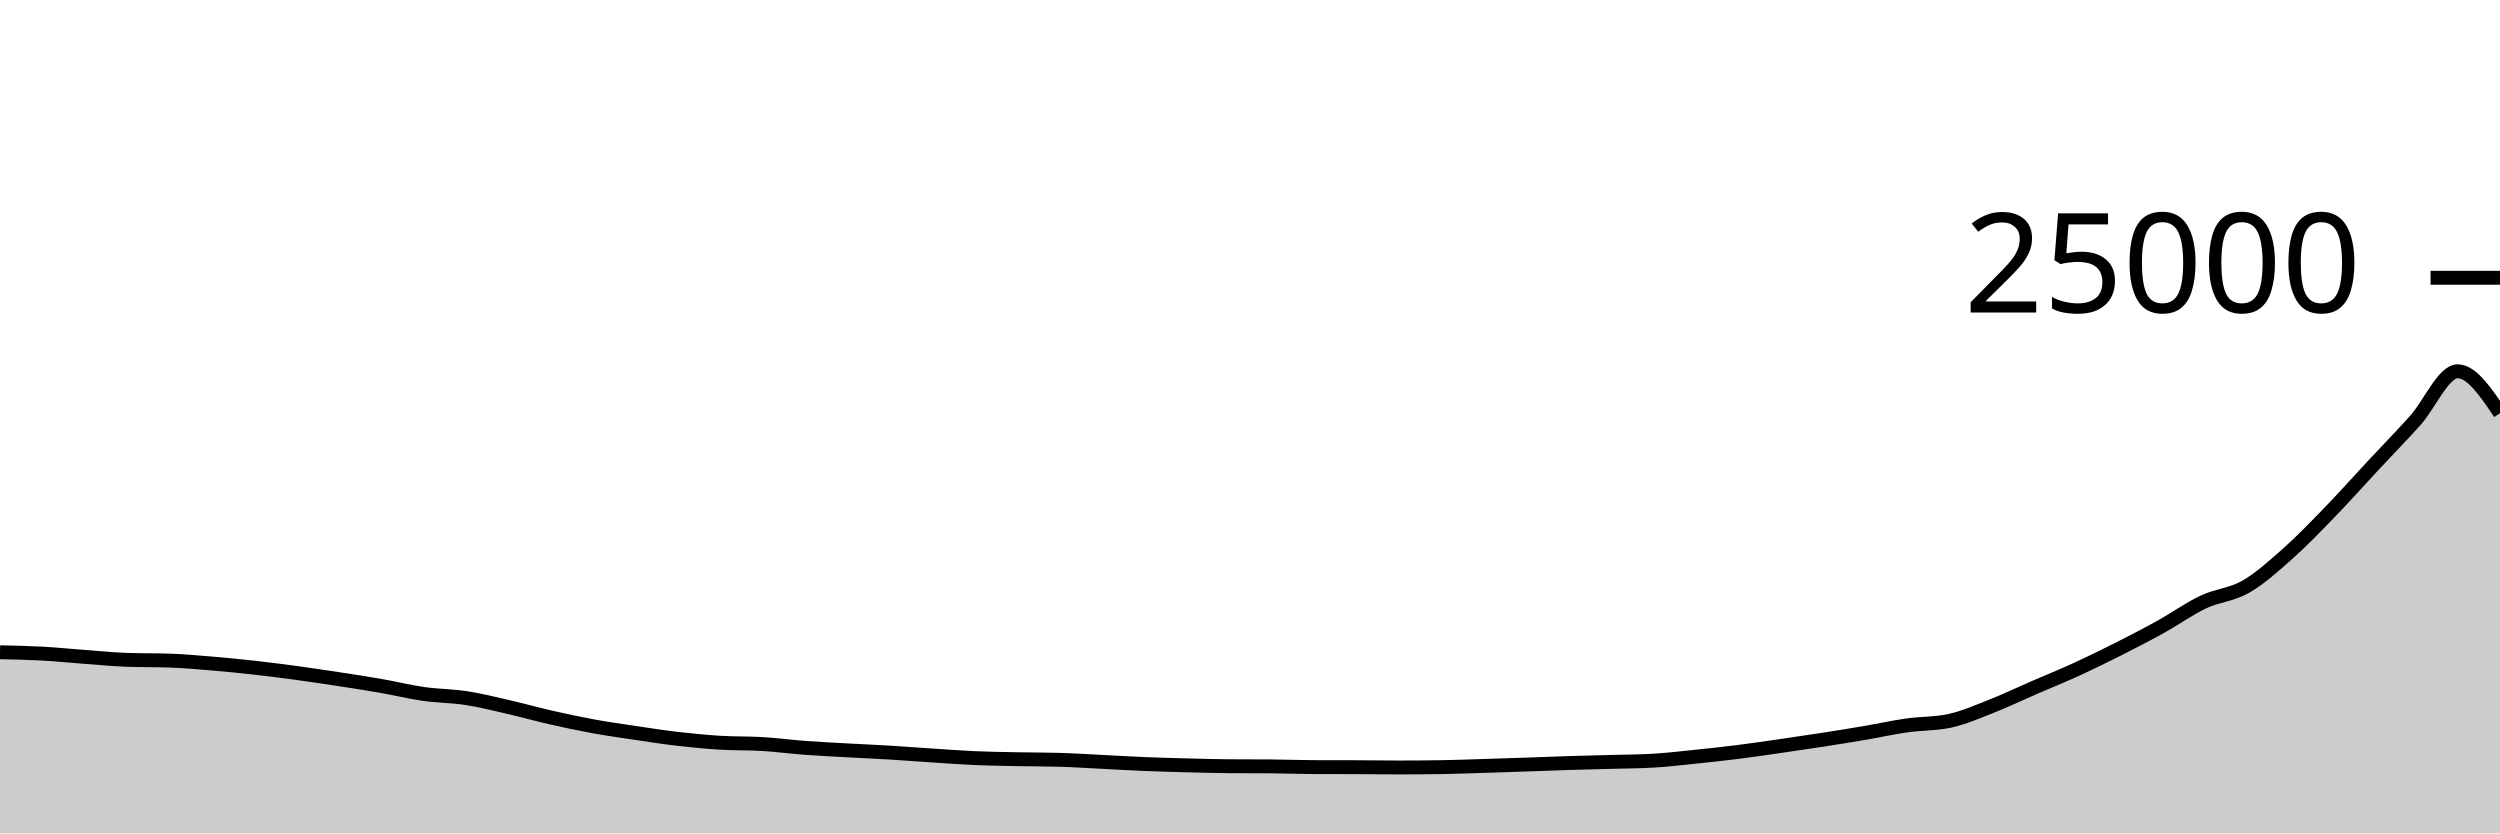
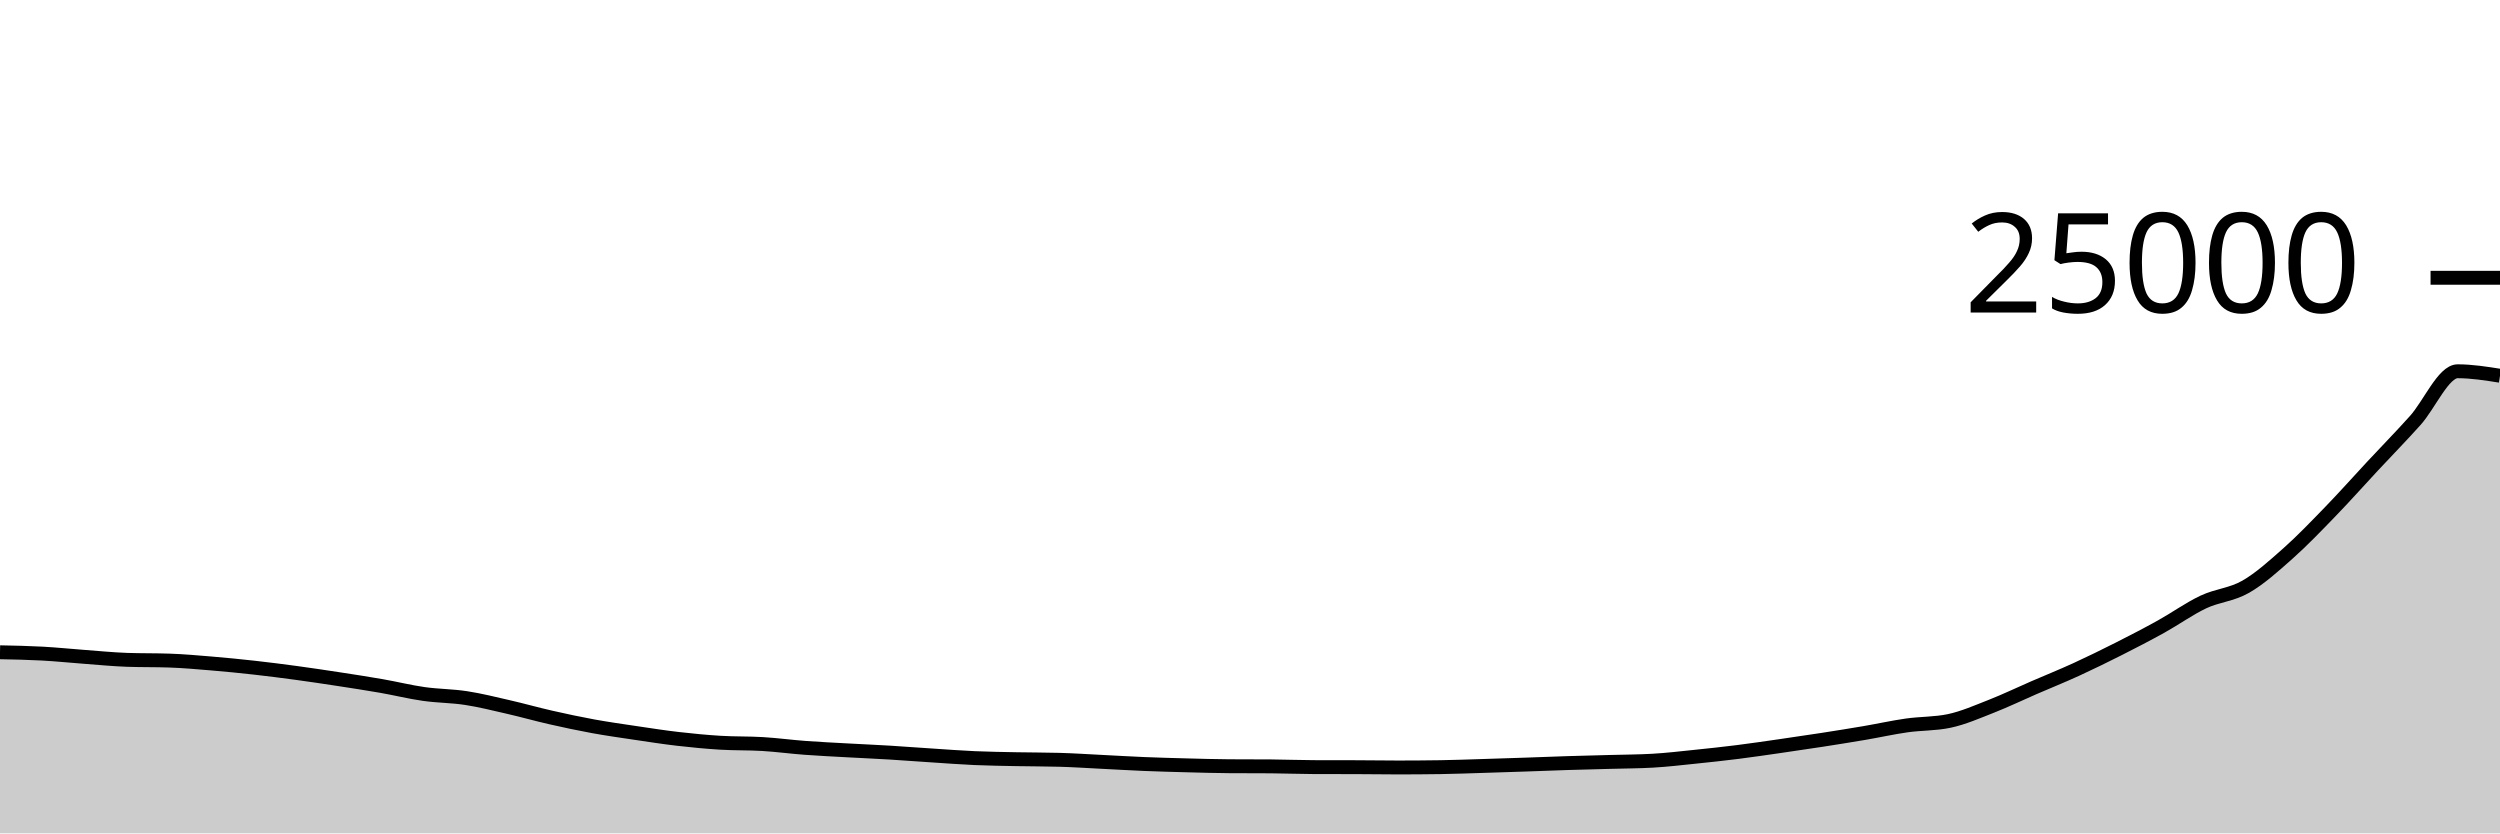
<svg xmlns="http://www.w3.org/2000/svg" viewBox="0 0 180 60">
  <g transform="translate(0,20)">
-     <path class="area" fill="rgba(0, 0, 0, 0.2)" d="M0,26.963C1.017,26.983,2.034,27.004,3.051,27.059C4.068,27.115,5.085,27.221,6.102,27.296C7.119,27.371,8.136,27.474,9.153,27.509C10.169,27.544,11.186,27.526,12.203,27.562C13.22,27.597,14.237,27.688,15.254,27.773C16.271,27.858,17.288,27.958,18.305,28.072C19.322,28.186,20.339,28.316,21.356,28.454C22.373,28.593,23.39,28.745,24.407,28.901C25.424,29.057,26.441,29.213,27.458,29.39C28.475,29.568,29.492,29.821,30.508,29.966C31.525,30.111,32.542,30.104,33.559,30.261C34.576,30.417,35.593,30.673,36.61,30.906C37.627,31.139,38.644,31.428,39.661,31.659C40.678,31.89,41.695,32.107,42.712,32.293C43.729,32.478,44.746,32.622,45.763,32.773C46.78,32.924,47.797,33.083,48.814,33.2C49.831,33.317,50.847,33.415,51.864,33.477C52.881,33.539,53.898,33.51,54.915,33.571C55.932,33.633,56.949,33.771,57.966,33.846C58.983,33.922,60,33.969,61.017,34.026C62.034,34.082,63.051,34.126,64.068,34.187C65.085,34.249,66.102,34.327,67.119,34.394C68.136,34.46,69.153,34.539,70.169,34.584C71.186,34.629,72.203,34.642,73.22,34.662C74.237,34.683,75.254,34.677,76.271,34.706C77.288,34.734,78.305,34.802,79.322,34.853C80.339,34.903,81.356,34.966,82.373,35.008C83.39,35.05,84.407,35.077,85.424,35.104C86.441,35.131,87.458,35.161,88.475,35.168C89.492,35.175,90.508,35.172,91.525,35.179C92.542,35.187,93.559,35.229,94.576,35.232C95.593,35.235,96.61,35.234,97.627,35.237C98.644,35.24,99.661,35.258,100.678,35.258C101.695,35.258,102.712,35.25,103.729,35.235C104.746,35.22,105.763,35.18,106.78,35.149C107.797,35.118,108.814,35.084,109.831,35.05C110.847,35.015,111.864,34.973,112.881,34.941C113.898,34.909,114.915,34.886,115.932,34.858C116.949,34.829,117.966,34.829,118.983,34.771C120,34.714,121.017,34.592,122.034,34.488C123.051,34.384,124.068,34.275,125.085,34.147C126.102,34.019,127.119,33.868,128.136,33.722C129.153,33.575,130.169,33.426,131.186,33.269C132.203,33.111,133.22,32.949,134.237,32.776C135.254,32.603,136.271,32.375,137.288,32.23C138.305,32.086,139.322,32.123,140.339,31.909C141.356,31.694,142.373,31.245,143.39,30.846C144.407,30.447,145.424,29.956,146.441,29.515C147.458,29.074,148.475,28.666,149.492,28.2C150.508,27.734,151.525,27.235,152.542,26.722C153.559,26.208,154.576,25.682,155.593,25.118C156.61,24.555,157.627,23.822,158.644,23.342C159.661,22.863,160.678,22.827,161.695,22.243C162.712,21.659,163.729,20.741,164.746,19.837C165.763,18.933,166.78,17.871,167.797,16.821C168.814,15.771,169.831,14.627,170.847,13.536C171.864,12.445,172.881,11.408,173.898,10.274C174.915,9.139,175.932,6.731,176.949,6.731C177.966,6.731,178.983,8.241,180,9.75L180,40C178.983,40,177.966,40,176.949,40C175.932,40,174.915,40,173.898,40C172.881,40,171.864,40,170.847,40C169.831,40,168.814,40,167.797,40C166.78,40,165.763,40,164.746,40C163.729,40,162.712,40,161.695,40C160.678,40,159.661,40,158.644,40C157.627,40,156.61,40,155.593,40C154.576,40,153.559,40,152.542,40C151.525,40,150.508,40,149.492,40C148.475,40,147.458,40,146.441,40C145.424,40,144.407,40,143.39,40C142.373,40,141.356,40,140.339,40C139.322,40,138.305,40,137.288,40C136.271,40,135.254,40,134.237,40C133.22,40,132.203,40,131.186,40C130.169,40,129.153,40,128.136,40C127.119,40,126.102,40,125.085,40C124.068,40,123.051,40,122.034,40C121.017,40,120,40,118.983,40C117.966,40,116.949,40,115.932,40C114.915,40,113.898,40,112.881,40C111.864,40,110.847,40,109.831,40C108.814,40,107.797,40,106.78,40C105.763,40,104.746,40,103.729,40C102.712,40,101.695,40,100.678,40C99.661,40,98.644,40,97.627,40C96.61,40,95.593,40,94.576,40C93.559,40,92.542,40,91.525,40C90.508,40,89.492,40,88.475,40C87.458,40,86.441,40,85.424,40C84.407,40,83.39,40,82.373,40C81.356,40,80.339,40,79.322,40C78.305,40,77.288,40,76.271,40C75.254,40,74.237,40,73.22,40C72.203,40,71.186,40,70.169,40C69.153,40,68.136,40,67.119,40C66.102,40,65.085,40,64.068,40C63.051,40,62.034,40,61.017,40C60,40,58.983,40,57.966,40C56.949,40,55.932,40,54.915,40C53.898,40,52.881,40,51.864,40C50.847,40,49.831,40,48.814,40C47.797,40,46.78,40,45.763,40C44.746,40,43.729,40,42.712,40C41.695,40,40.678,40,39.661,40C38.644,40,37.627,40,36.61,40C35.593,40,34.576,40,33.559,40C32.542,40,31.525,40,30.508,40C29.492,40,28.475,40,27.458,40C26.441,40,25.424,40,24.407,40C23.39,40,22.373,40,21.356,40C20.339,40,19.322,40,18.305,40C17.288,40,16.271,40,15.254,40C14.237,40,13.22,40,12.203,40C11.186,40,10.169,40,9.153,40C8.136,40,7.119,40,6.102,40C5.085,40,4.068,40,3.051,40C2.034,40,1.017,40,0,40Z" />
-     <path class="line" stroke="black" fill="none" d="M0,26.963C1.017,26.983,2.034,27.004,3.051,27.059C4.068,27.115,5.085,27.221,6.102,27.296C7.119,27.371,8.136,27.474,9.153,27.509C10.169,27.544,11.186,27.526,12.203,27.562C13.22,27.597,14.237,27.688,15.254,27.773C16.271,27.858,17.288,27.958,18.305,28.072C19.322,28.186,20.339,28.316,21.356,28.454C22.373,28.593,23.39,28.745,24.407,28.901C25.424,29.057,26.441,29.213,27.458,29.39C28.475,29.568,29.492,29.821,30.508,29.966C31.525,30.111,32.542,30.104,33.559,30.261C34.576,30.417,35.593,30.673,36.61,30.906C37.627,31.139,38.644,31.428,39.661,31.659C40.678,31.89,41.695,32.107,42.712,32.293C43.729,32.478,44.746,32.622,45.763,32.773C46.78,32.924,47.797,33.083,48.814,33.2C49.831,33.317,50.847,33.415,51.864,33.477C52.881,33.539,53.898,33.51,54.915,33.571C55.932,33.633,56.949,33.771,57.966,33.846C58.983,33.922,60,33.969,61.017,34.026C62.034,34.082,63.051,34.126,64.068,34.187C65.085,34.249,66.102,34.327,67.119,34.394C68.136,34.46,69.153,34.539,70.169,34.584C71.186,34.629,72.203,34.642,73.22,34.662C74.237,34.683,75.254,34.677,76.271,34.706C77.288,34.734,78.305,34.802,79.322,34.853C80.339,34.903,81.356,34.966,82.373,35.008C83.39,35.05,84.407,35.077,85.424,35.104C86.441,35.131,87.458,35.161,88.475,35.168C89.492,35.175,90.508,35.172,91.525,35.179C92.542,35.187,93.559,35.229,94.576,35.232C95.593,35.235,96.61,35.234,97.627,35.237C98.644,35.24,99.661,35.258,100.678,35.258C101.695,35.258,102.712,35.25,103.729,35.235C104.746,35.22,105.763,35.18,106.78,35.149C107.797,35.118,108.814,35.084,109.831,35.05C110.847,35.015,111.864,34.973,112.881,34.941C113.898,34.909,114.915,34.886,115.932,34.858C116.949,34.829,117.966,34.829,118.983,34.771C120,34.714,121.017,34.592,122.034,34.488C123.051,34.384,124.068,34.275,125.085,34.147C126.102,34.019,127.119,33.868,128.136,33.722C129.153,33.575,130.169,33.426,131.186,33.269C132.203,33.111,133.22,32.949,134.237,32.776C135.254,32.603,136.271,32.375,137.288,32.23C138.305,32.086,139.322,32.123,140.339,31.909C141.356,31.694,142.373,31.245,143.39,30.846C144.407,30.447,145.424,29.956,146.441,29.515C147.458,29.074,148.475,28.666,149.492,28.2C150.508,27.734,151.525,27.235,152.542,26.722C153.559,26.208,154.576,25.682,155.593,25.118C156.61,24.555,157.627,23.822,158.644,23.342C159.661,22.863,160.678,22.827,161.695,22.243C162.712,21.659,163.729,20.741,164.746,19.837C165.763,18.933,166.78,17.871,167.797,16.821C168.814,15.771,169.831,14.627,170.847,13.536C171.864,12.445,172.881,11.408,173.898,10.274C174.915,9.139,175.932,6.731,176.949,6.731C177.966,6.731,178.983,8.241,180,9.75" />
+     <path class="area" fill="rgba(0, 0, 0, 0.2)" d="M0,26.963C1.017,26.983,2.034,27.004,3.051,27.059C4.068,27.115,5.085,27.221,6.102,27.296C7.119,27.371,8.136,27.474,9.153,27.509C10.169,27.544,11.186,27.526,12.203,27.562C13.22,27.597,14.237,27.688,15.254,27.773C16.271,27.858,17.288,27.958,18.305,28.072C19.322,28.186,20.339,28.316,21.356,28.454C22.373,28.593,23.39,28.745,24.407,28.901C25.424,29.057,26.441,29.213,27.458,29.39C28.475,29.568,29.492,29.821,30.508,29.966C31.525,30.111,32.542,30.104,33.559,30.261C34.576,30.417,35.593,30.673,36.61,30.906C37.627,31.139,38.644,31.428,39.661,31.659C40.678,31.89,41.695,32.107,42.712,32.293C43.729,32.478,44.746,32.622,45.763,32.773C46.78,32.924,47.797,33.083,48.814,33.2C49.831,33.317,50.847,33.415,51.864,33.477C52.881,33.539,53.898,33.51,54.915,33.571C55.932,33.633,56.949,33.771,57.966,33.846C58.983,33.922,60,33.969,61.017,34.026C62.034,34.082,63.051,34.126,64.068,34.187C65.085,34.249,66.102,34.327,67.119,34.394C68.136,34.46,69.153,34.539,70.169,34.584C71.186,34.629,72.203,34.642,73.22,34.662C74.237,34.683,75.254,34.677,76.271,34.706C77.288,34.734,78.305,34.802,79.322,34.853C80.339,34.903,81.356,34.966,82.373,35.008C83.39,35.05,84.407,35.077,85.424,35.104C86.441,35.131,87.458,35.161,88.475,35.168C89.492,35.175,90.508,35.172,91.525,35.179C92.542,35.187,93.559,35.229,94.576,35.232C95.593,35.235,96.61,35.234,97.627,35.237C98.644,35.24,99.661,35.258,100.678,35.258C101.695,35.258,102.712,35.25,103.729,35.235C104.746,35.22,105.763,35.18,106.78,35.149C107.797,35.118,108.814,35.084,109.831,35.05C110.847,35.015,111.864,34.973,112.881,34.941C113.898,34.909,114.915,34.886,115.932,34.858C116.949,34.829,117.966,34.829,118.983,34.771C120,34.714,121.017,34.592,122.034,34.488C123.051,34.384,124.068,34.275,125.085,34.147C126.102,34.019,127.119,33.868,128.136,33.722C129.153,33.575,130.169,33.426,131.186,33.269C132.203,33.111,133.22,32.949,134.237,32.776C135.254,32.603,136.271,32.375,137.288,32.23C138.305,32.086,139.322,32.123,140.339,31.909C141.356,31.694,142.373,31.245,143.39,30.846C144.407,30.447,145.424,29.956,146.441,29.515C147.458,29.074,148.475,28.666,149.492,28.2C150.508,27.734,151.525,27.235,152.542,26.722C153.559,26.208,154.576,25.682,155.593,25.118C156.61,24.555,157.627,23.822,158.644,23.342C159.661,22.863,160.678,22.827,161.695,22.243C162.712,21.659,163.729,20.741,164.746,19.837C165.763,18.933,166.78,17.871,167.797,16.821C168.814,15.771,169.831,14.627,170.847,13.536C171.864,12.445,172.881,11.408,173.898,10.274C174.915,9.139,175.932,6.731,176.949,6.731C177.966,6.731,178.983,6.893,180,7.054L180,40C178.983,40,177.966,40,176.949,40C175.932,40,174.915,40,173.898,40C172.881,40,171.864,40,170.847,40C169.831,40,168.814,40,167.797,40C166.78,40,165.763,40,164.746,40C163.729,40,162.712,40,161.695,40C160.678,40,159.661,40,158.644,40C157.627,40,156.61,40,155.593,40C154.576,40,153.559,40,152.542,40C151.525,40,150.508,40,149.492,40C148.475,40,147.458,40,146.441,40C145.424,40,144.407,40,143.39,40C142.373,40,141.356,40,140.339,40C139.322,40,138.305,40,137.288,40C136.271,40,135.254,40,134.237,40C133.22,40,132.203,40,131.186,40C130.169,40,129.153,40,128.136,40C127.119,40,126.102,40,125.085,40C124.068,40,123.051,40,122.034,40C121.017,40,120,40,118.983,40C117.966,40,116.949,40,115.932,40C114.915,40,113.898,40,112.881,40C111.864,40,110.847,40,109.831,40C108.814,40,107.797,40,106.78,40C105.763,40,104.746,40,103.729,40C102.712,40,101.695,40,100.678,40C99.661,40,98.644,40,97.627,40C96.61,40,95.593,40,94.576,40C93.559,40,92.542,40,91.525,40C90.508,40,89.492,40,88.475,40C87.458,40,86.441,40,85.424,40C84.407,40,83.39,40,82.373,40C81.356,40,80.339,40,79.322,40C78.305,40,77.288,40,76.271,40C75.254,40,74.237,40,73.22,40C72.203,40,71.186,40,70.169,40C69.153,40,68.136,40,67.119,40C66.102,40,65.085,40,64.068,40C63.051,40,62.034,40,61.017,40C60,40,58.983,40,57.966,40C56.949,40,55.932,40,54.915,40C53.898,40,52.881,40,51.864,40C50.847,40,49.831,40,48.814,40C47.797,40,46.78,40,45.763,40C44.746,40,43.729,40,42.712,40C41.695,40,40.678,40,39.661,40C38.644,40,37.627,40,36.61,40C35.593,40,34.576,40,33.559,40C32.542,40,31.525,40,30.508,40C29.492,40,28.475,40,27.458,40C26.441,40,25.424,40,24.407,40C23.39,40,22.373,40,21.356,40C20.339,40,19.322,40,18.305,40C17.288,40,16.271,40,15.254,40C14.237,40,13.22,40,12.203,40C11.186,40,10.169,40,9.153,40C8.136,40,7.119,40,6.102,40C5.085,40,4.068,40,3.051,40C2.034,40,1.017,40,0,40Z" />
+     <path class="line" stroke="black" fill="none" d="M0,26.963C1.017,26.983,2.034,27.004,3.051,27.059C4.068,27.115,5.085,27.221,6.102,27.296C7.119,27.371,8.136,27.474,9.153,27.509C10.169,27.544,11.186,27.526,12.203,27.562C13.22,27.597,14.237,27.688,15.254,27.773C16.271,27.858,17.288,27.958,18.305,28.072C19.322,28.186,20.339,28.316,21.356,28.454C22.373,28.593,23.39,28.745,24.407,28.901C25.424,29.057,26.441,29.213,27.458,29.39C28.475,29.568,29.492,29.821,30.508,29.966C31.525,30.111,32.542,30.104,33.559,30.261C34.576,30.417,35.593,30.673,36.61,30.906C37.627,31.139,38.644,31.428,39.661,31.659C40.678,31.89,41.695,32.107,42.712,32.293C43.729,32.478,44.746,32.622,45.763,32.773C46.78,32.924,47.797,33.083,48.814,33.2C49.831,33.317,50.847,33.415,51.864,33.477C52.881,33.539,53.898,33.51,54.915,33.571C55.932,33.633,56.949,33.771,57.966,33.846C58.983,33.922,60,33.969,61.017,34.026C62.034,34.082,63.051,34.126,64.068,34.187C65.085,34.249,66.102,34.327,67.119,34.394C68.136,34.46,69.153,34.539,70.169,34.584C71.186,34.629,72.203,34.642,73.22,34.662C74.237,34.683,75.254,34.677,76.271,34.706C77.288,34.734,78.305,34.802,79.322,34.853C80.339,34.903,81.356,34.966,82.373,35.008C83.39,35.05,84.407,35.077,85.424,35.104C86.441,35.131,87.458,35.161,88.475,35.168C89.492,35.175,90.508,35.172,91.525,35.179C92.542,35.187,93.559,35.229,94.576,35.232C95.593,35.235,96.61,35.234,97.627,35.237C98.644,35.24,99.661,35.258,100.678,35.258C101.695,35.258,102.712,35.25,103.729,35.235C104.746,35.22,105.763,35.18,106.78,35.149C107.797,35.118,108.814,35.084,109.831,35.05C110.847,35.015,111.864,34.973,112.881,34.941C113.898,34.909,114.915,34.886,115.932,34.858C116.949,34.829,117.966,34.829,118.983,34.771C120,34.714,121.017,34.592,122.034,34.488C123.051,34.384,124.068,34.275,125.085,34.147C126.102,34.019,127.119,33.868,128.136,33.722C129.153,33.575,130.169,33.426,131.186,33.269C132.203,33.111,133.22,32.949,134.237,32.776C135.254,32.603,136.271,32.375,137.288,32.23C138.305,32.086,139.322,32.123,140.339,31.909C141.356,31.694,142.373,31.245,143.39,30.846C144.407,30.447,145.424,29.956,146.441,29.515C147.458,29.074,148.475,28.666,149.492,28.2C150.508,27.734,151.525,27.235,152.542,26.722C153.559,26.208,154.576,25.682,155.593,25.118C156.61,24.555,157.627,23.822,158.644,23.342C159.661,22.863,160.678,22.827,161.695,22.243C162.712,21.659,163.729,20.741,164.746,19.837C165.763,18.933,166.78,17.871,167.797,16.821C168.814,15.771,169.831,14.627,170.847,13.536C171.864,12.445,172.881,11.408,173.898,10.274C174.915,9.139,175.932,6.731,176.949,6.731C177.966,6.731,178.983,6.893,180,7.054" />
    <path class="axis-ceiling" stroke-width="1" stroke="black" fill="none" d="M175,0L180,0" />
    <text class="axis-ceiling-label" font-family="sans-serif" text-anchor="end" font-size="10px" x="170" y="2.5">25000</text>
  </g>
</svg>
